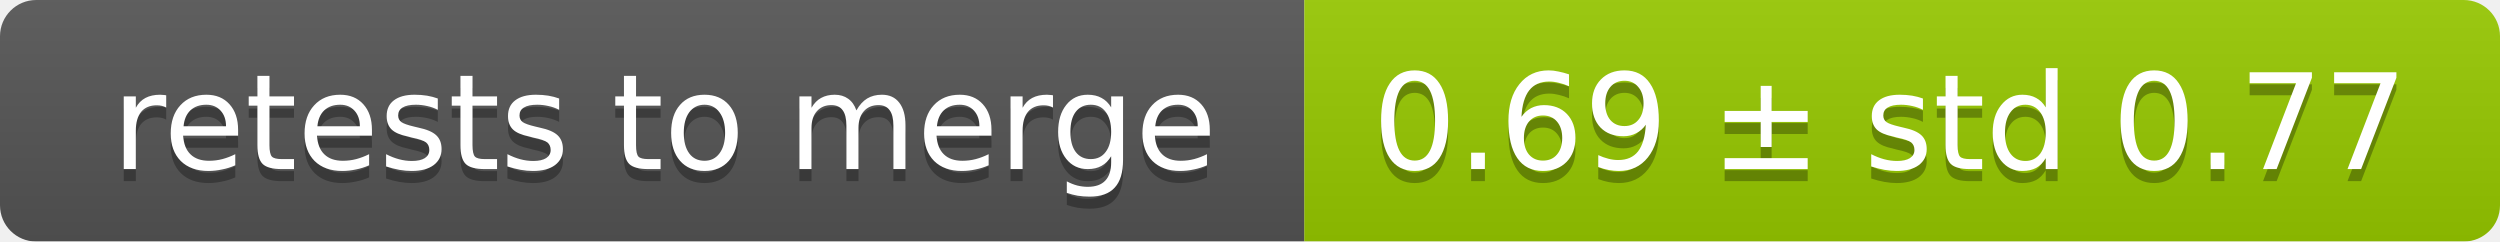
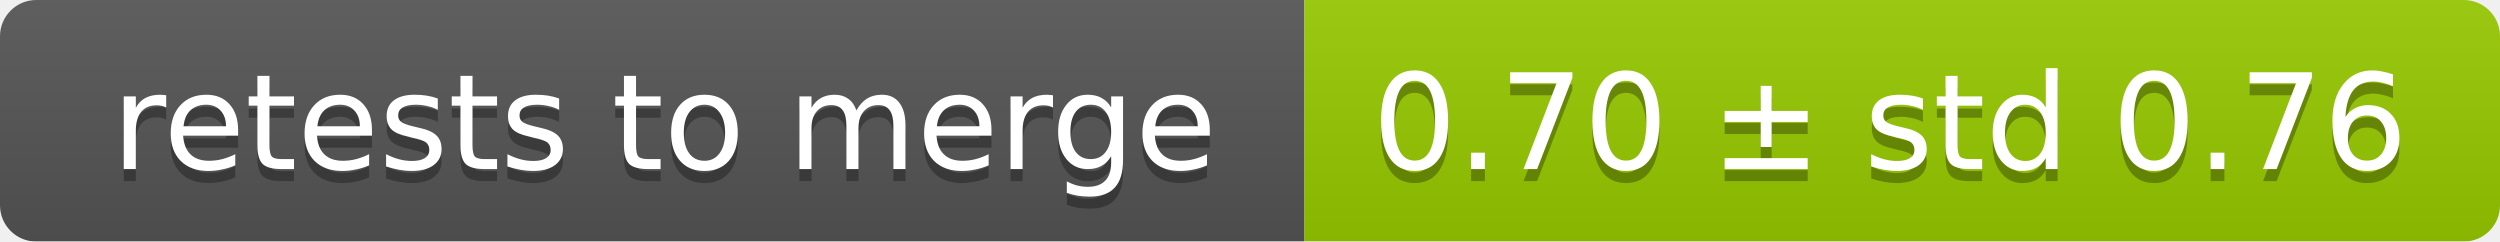
<svg xmlns="http://www.w3.org/2000/svg" width="207" height="20">
  <linearGradient id="smooth" x2="0" y2="100%">
    <stop offset="0" stop-color="#bbb" stop-opacity=".1" />
    <stop offset="1" stop-opacity=".1" />
  </linearGradient>
  <mask id="round">
    <rect width="207" height="20" rx="3" fill="#fff" />
  </mask>
  <g mask="url(#round)">
    <rect width="108" height="20" fill="#555" />
    <rect x="108" width="99" height="20" fill="#97ca00" />
    <rect width="207" height="20" fill="url(#smooth)" />
  </g>
  <g fill="#fff" text-anchor="middle" font-family="DejaVu Sans,Verdana,Geneva,sans-serif" font-size="11">
    <text x="55" y="15" fill="#010101" fill-opacity=".3">retests to merge</text>
    <text x="55" y="14">retests to merge</text>
-     <text x="156.5" y="15" fill="#010101" fill-opacity=".3">0.69 ± std 0.77</text>
-     <text x="156.5" y="14">0.69 ± std 0.77</text>
+     <text x="156.5" y="15" fill="#010101" fill-opacity=".3">0.70 ± std 0.76</text>
+     <text x="156.5" y="14">0.70 ± std 0.76</text>
  </g>
</svg>
